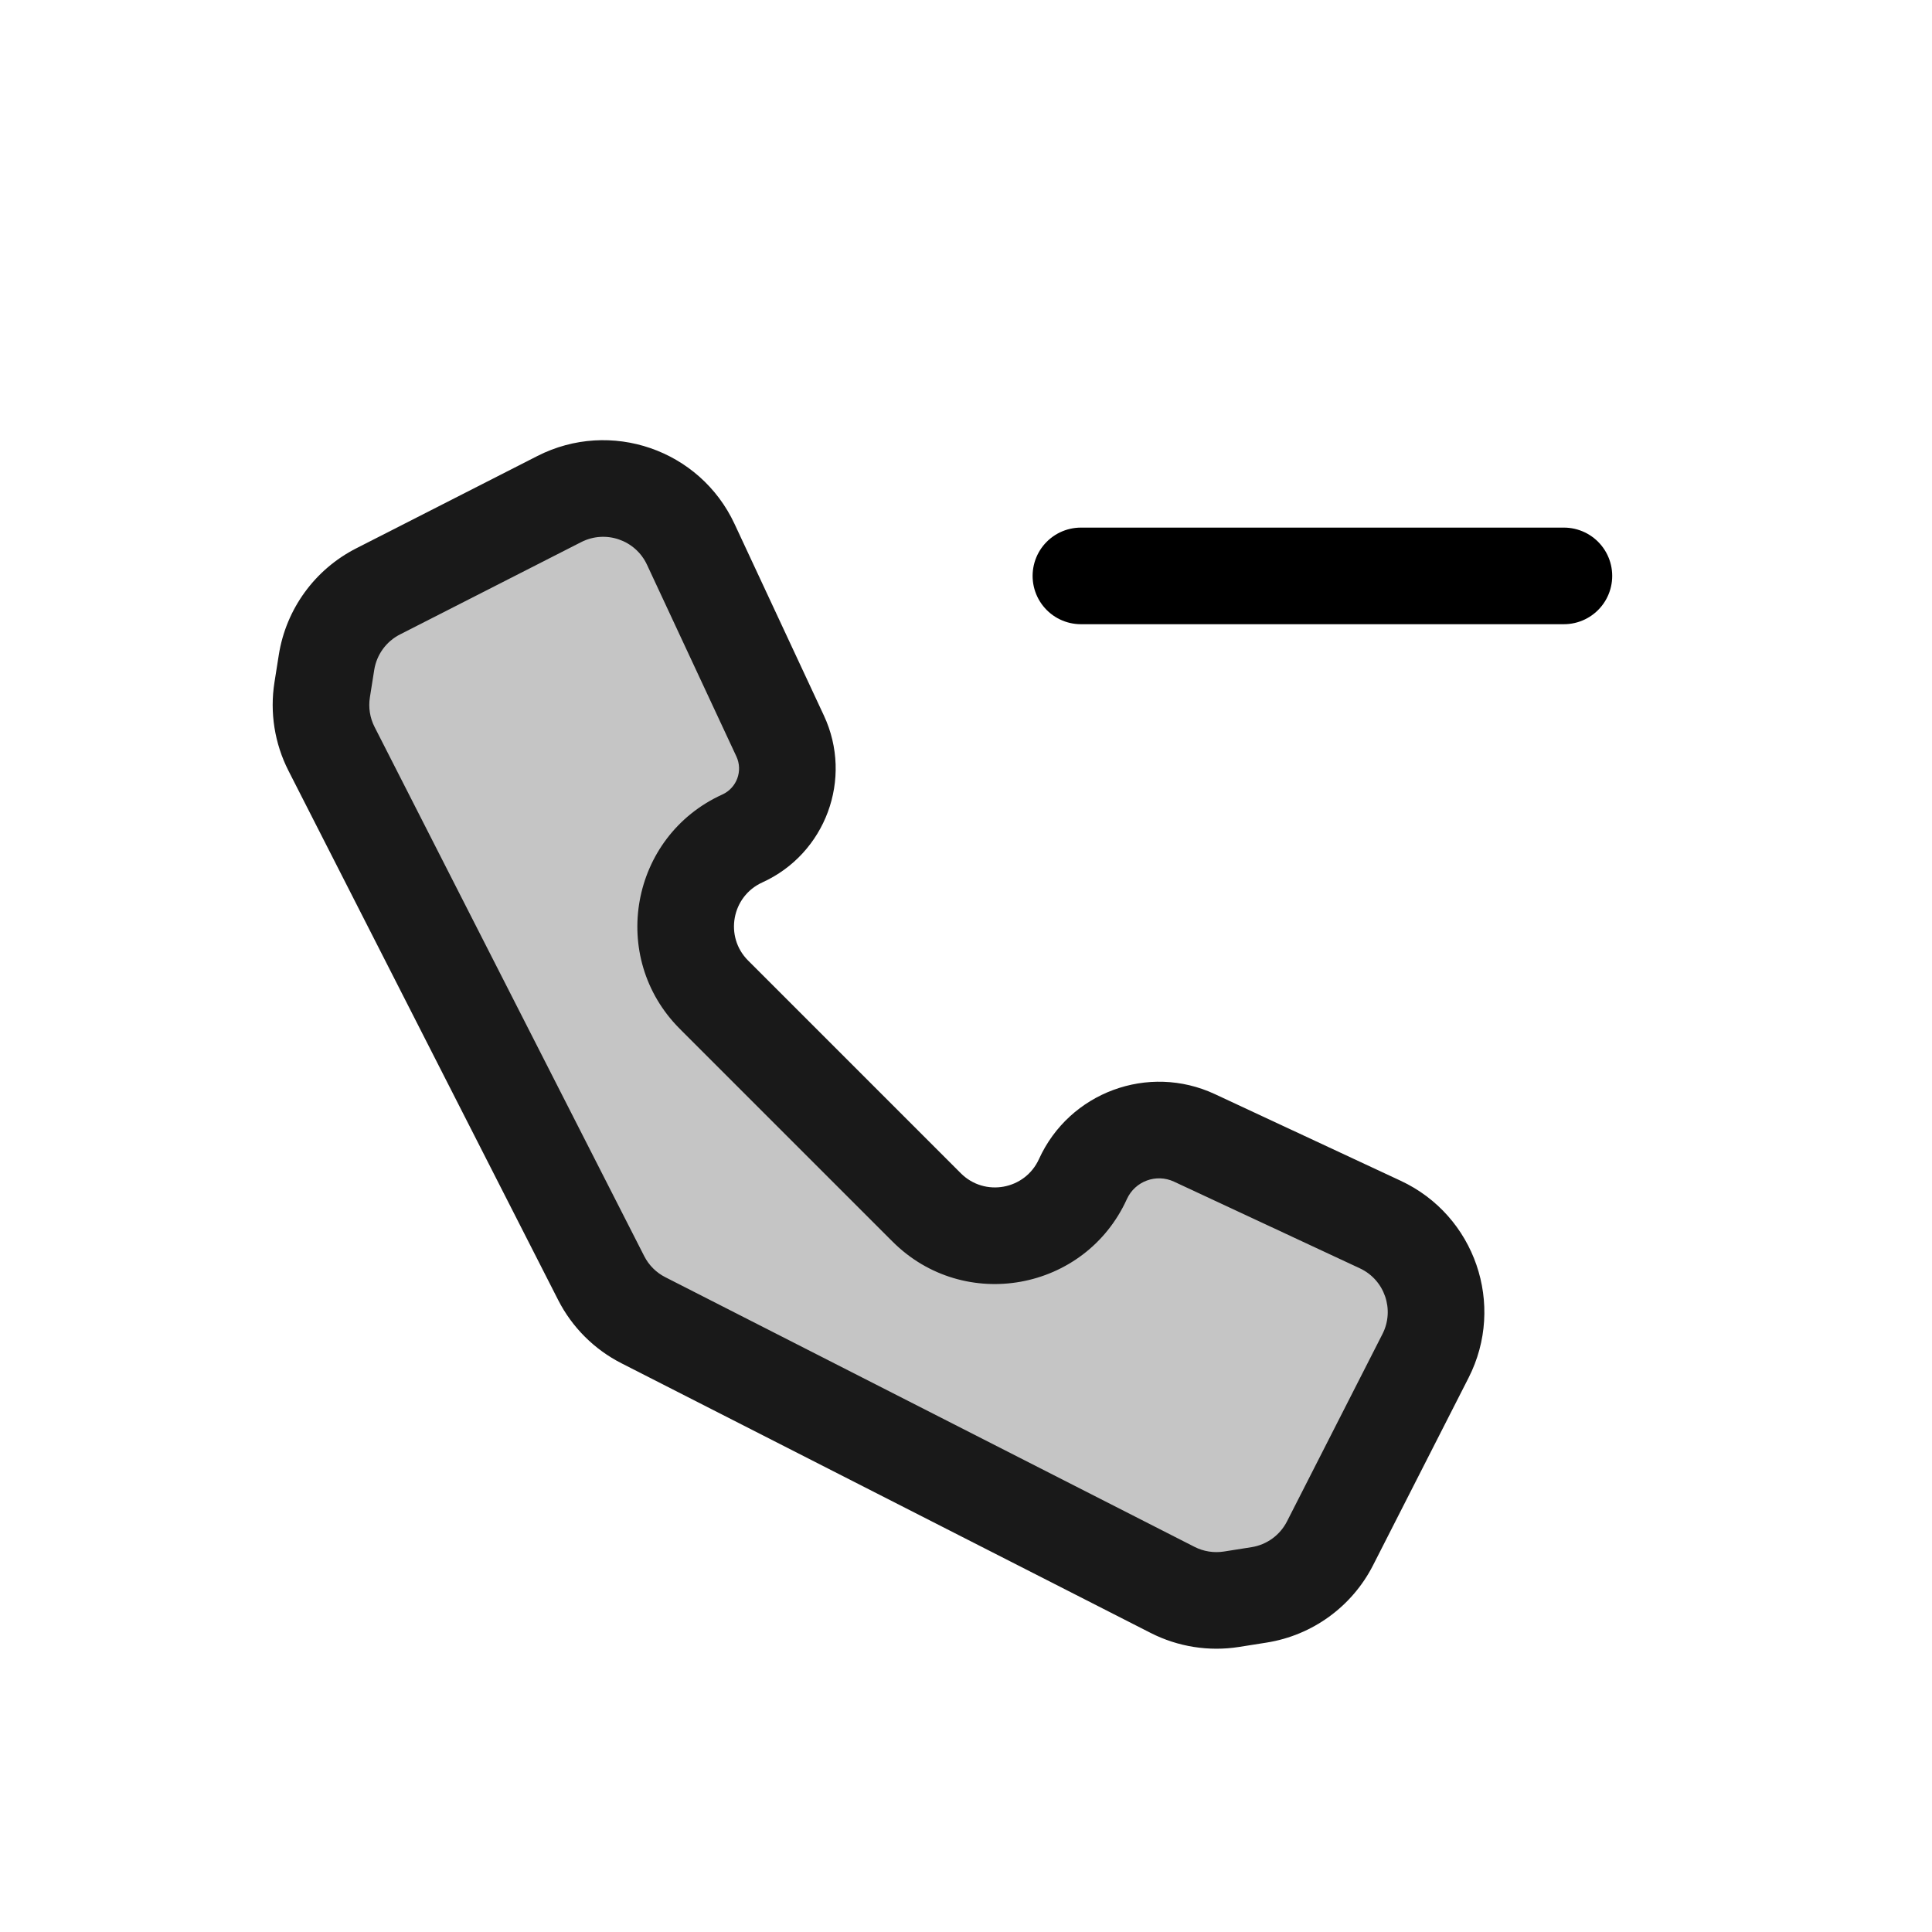
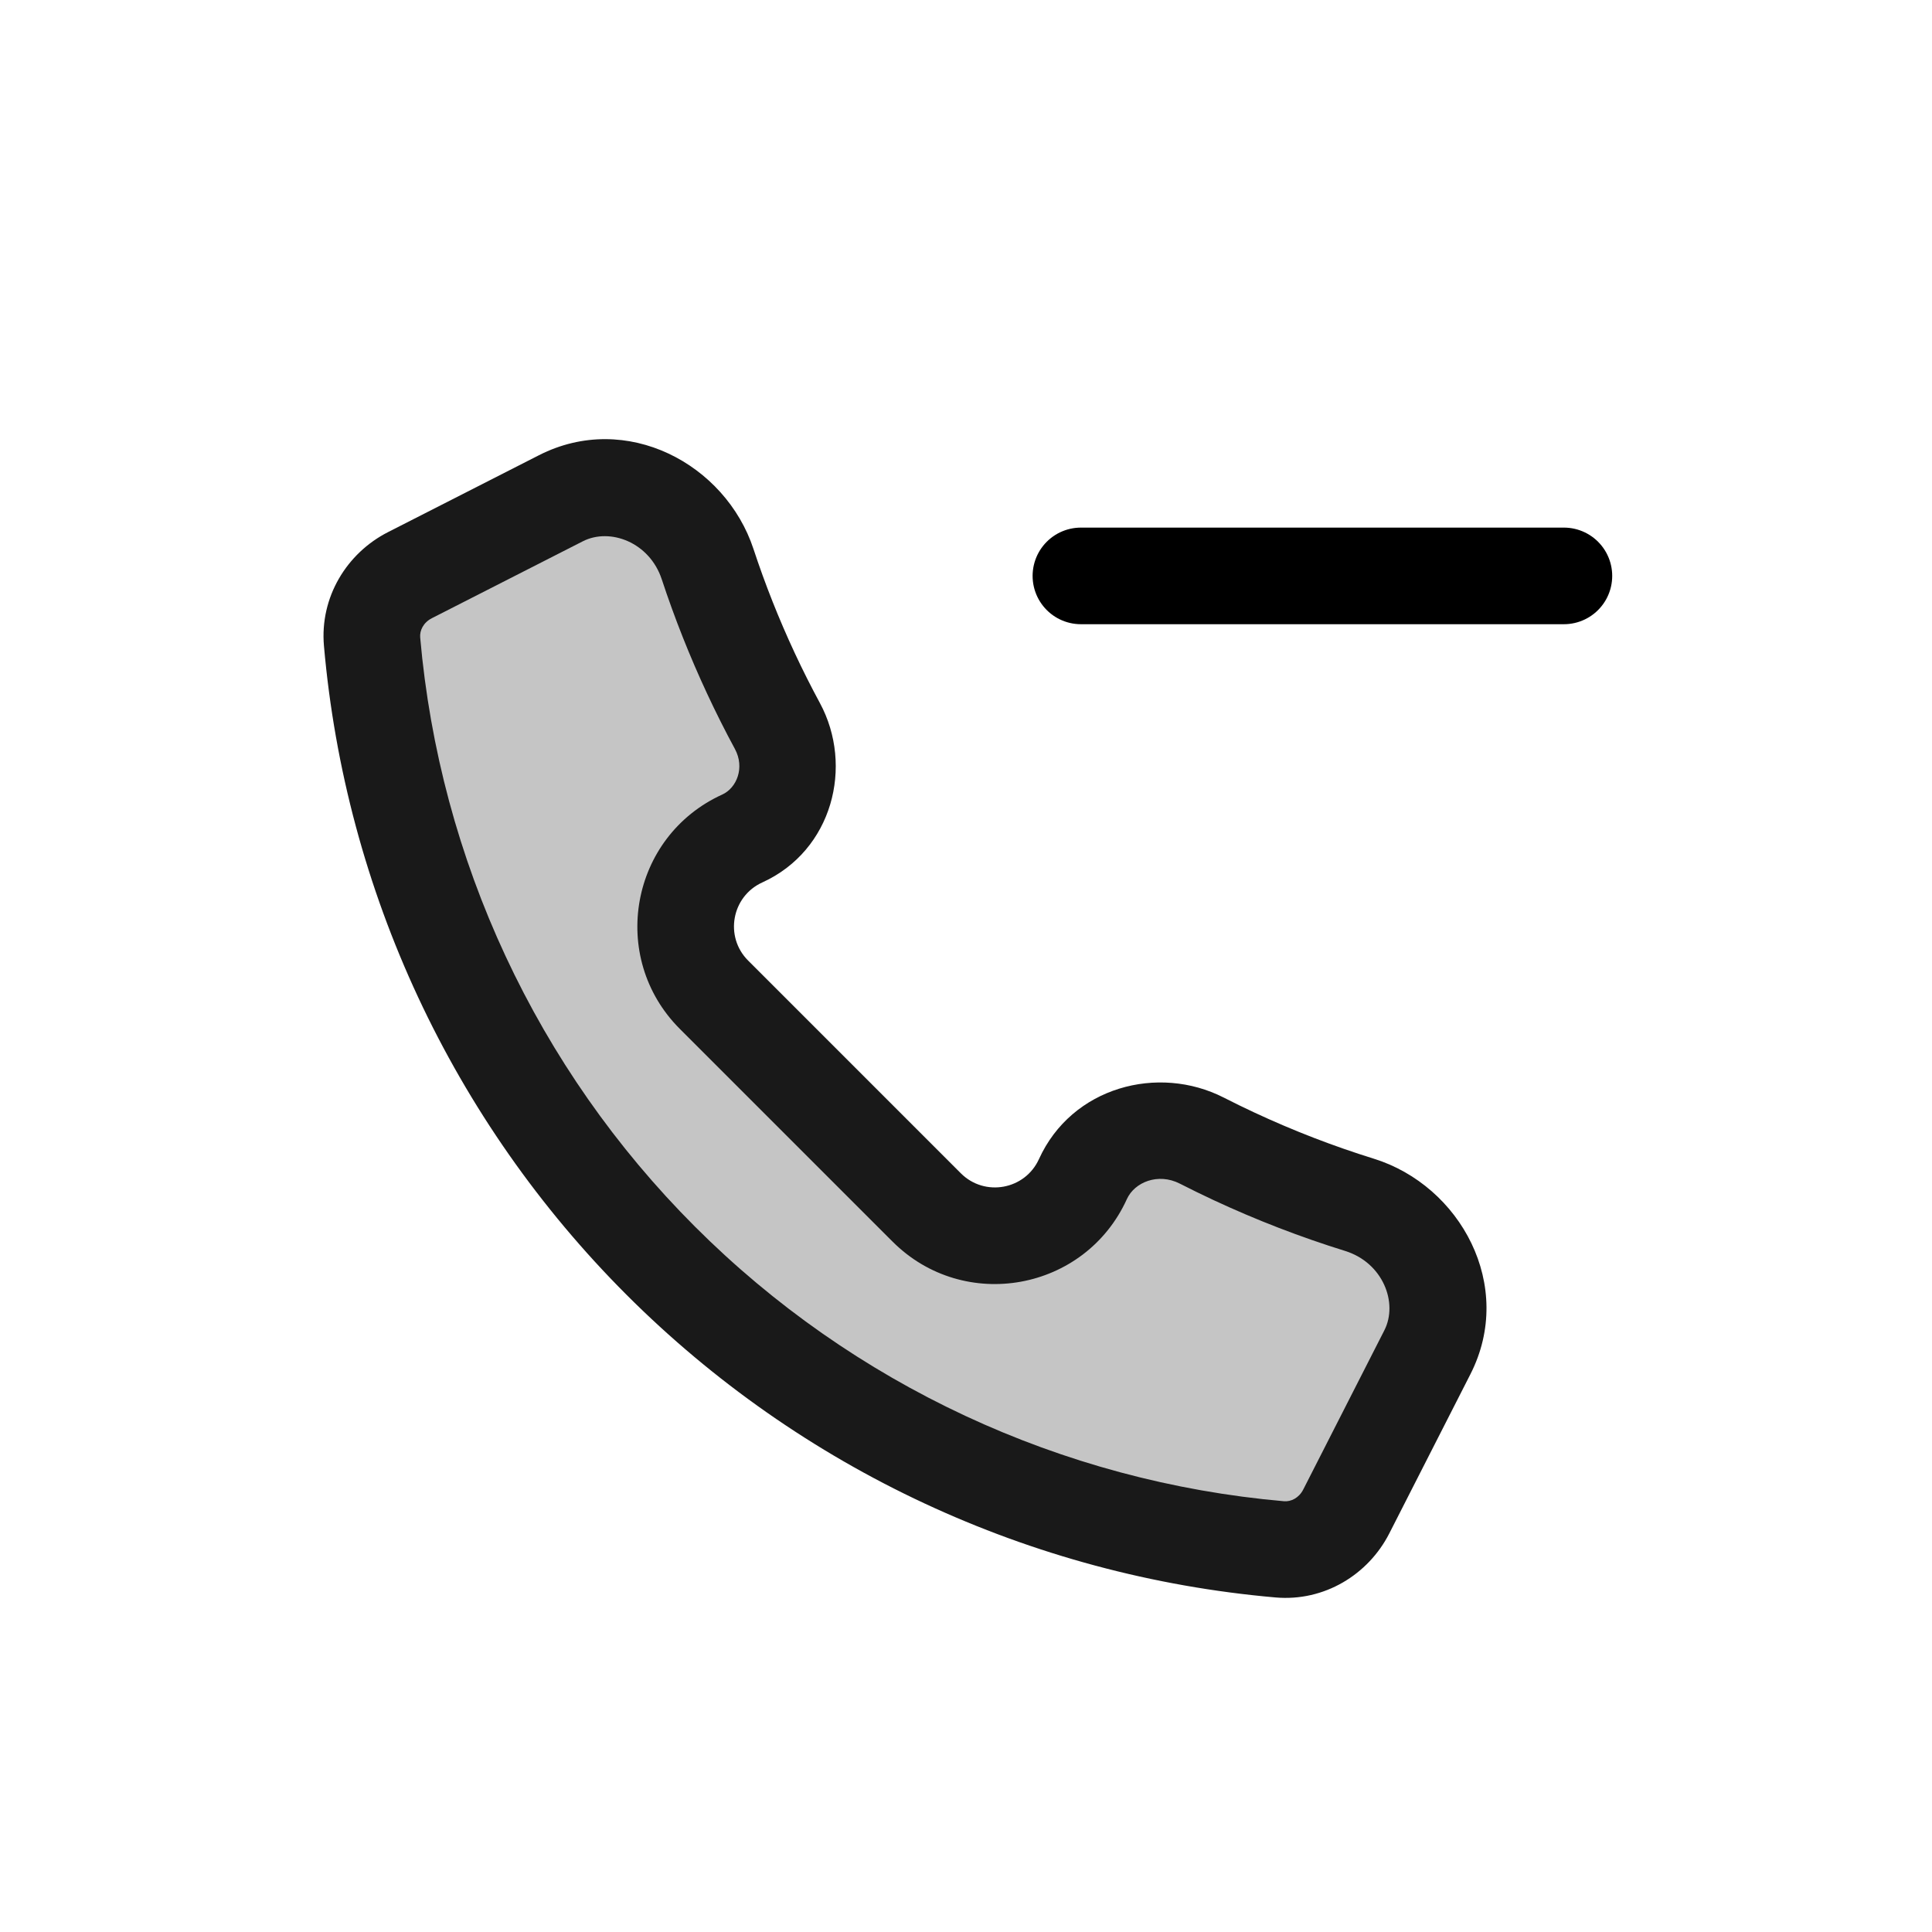
<svg viewBox="0 0 80 80" fill="none">
  <g opacity="0.9">
-     <path fill-rule="evenodd" clip-rule="evenodd" d="M59.027 56.147C60.055 54.129 59.205 51.662 57.154 50.705L49.46 47.117C47.714 46.303 45.639 47.07 44.842 48.824C43.686 51.366 40.347 51.972 38.372 49.997L38.211 49.836L29.725 41.35L29.564 41.189C27.589 39.214 28.195 35.875 30.737 34.719C32.348 33.987 33.053 32.081 32.305 30.477L28.602 22.538C27.646 20.486 25.178 19.637 23.161 20.664L15.655 24.489C14.515 25.07 13.721 26.162 13.521 27.427L13.34 28.565C13.208 29.399 13.344 30.254 13.727 31.007L24.893 52.92C25.276 53.673 25.888 54.285 26.641 54.669L48.554 65.834C49.307 66.218 50.162 66.353 50.996 66.221L52.136 66.04C53.4 65.84 54.492 65.046 55.074 63.905L59.027 56.147Z" fill="currentColor" fill-opacity="0.25" />
-     <path d="M52.136 66.04L51.823 64.065L52.136 66.04ZM55.074 63.905L56.856 64.813L55.074 63.905ZM48.554 65.834L47.646 67.616L48.554 65.834ZM50.996 66.221L51.309 68.196L50.996 66.221ZM28.602 22.538L30.415 21.693L28.602 22.538ZM26.641 54.669L25.733 56.45L26.641 54.669ZM57.154 50.705L56.308 52.518L57.154 50.705ZM13.727 31.007L11.945 31.915L13.727 31.007ZM48.614 48.93L56.308 52.518L57.999 48.893L50.305 45.305L48.614 48.93ZM36.958 51.411C39.92 54.373 44.929 53.465 46.662 49.651L43.021 47.996C42.443 49.267 40.773 49.57 39.786 48.583L36.958 51.411ZM36.796 51.25L36.958 51.411L39.786 48.583L39.625 48.422L36.796 51.25ZM28.311 42.765L36.796 51.25L39.625 48.422L31.14 39.936L28.311 42.765ZM28.15 42.603L28.311 42.765L31.14 39.936L30.978 39.775L28.15 42.603ZM29.91 32.899C26.096 34.632 25.188 39.641 28.15 42.603L30.978 39.775C29.991 38.788 30.294 37.118 31.565 36.54L29.91 32.899ZM26.79 23.383L30.492 31.323L34.117 29.632L30.415 21.693L26.79 23.383ZM22.253 18.882L14.748 22.707L16.563 26.271L24.069 22.446L22.253 18.882ZM15.316 28.878L15.496 27.74L11.545 27.114L11.365 28.252L15.316 28.878ZM26.675 52.012L15.509 30.099L11.945 31.915L23.111 53.828L26.675 52.012ZM49.462 64.052L27.549 52.886L25.733 56.45L47.646 67.616L49.462 64.052ZM51.823 64.065L50.683 64.245L51.309 68.196L52.448 68.016L51.823 64.065ZM56.856 64.813L60.809 57.054L57.245 55.239L53.292 62.997L56.856 64.813ZM52.448 68.016C54.345 67.715 55.984 66.525 56.856 64.813L53.292 62.997C53.001 63.568 52.455 63.965 51.823 64.065L52.448 68.016ZM47.646 67.616C48.775 68.191 50.057 68.394 51.309 68.196L50.683 64.245C50.266 64.311 49.839 64.244 49.462 64.052L47.646 67.616ZM30.415 21.693C28.98 18.615 25.279 17.341 22.253 18.882L24.069 22.446C25.078 21.933 26.311 22.357 26.79 23.383L30.415 21.693ZM31.565 36.54C34.188 35.348 35.335 32.244 34.117 29.632L30.492 31.323C30.77 31.919 30.508 32.627 29.91 32.899L31.565 36.54ZM23.111 53.828C23.686 54.957 24.604 55.875 25.733 56.45L27.549 52.886C27.172 52.695 26.866 52.389 26.675 52.012L23.111 53.828ZM56.308 52.518C57.334 52.996 57.759 54.23 57.245 55.239L60.809 57.054C62.351 54.029 61.077 50.328 57.999 48.893L56.308 52.518ZM14.748 22.707C13.036 23.579 11.846 25.217 11.545 27.114L15.496 27.74C15.596 27.108 15.993 26.561 16.563 26.271L14.748 22.707ZM11.365 28.252C11.167 29.504 11.37 30.786 11.945 31.915L15.509 30.099C15.317 29.723 15.25 29.295 15.316 28.878L11.365 28.252ZM50.305 45.305C47.551 44.021 44.278 45.23 43.021 47.996L46.662 49.651C46.999 48.91 47.876 48.586 48.614 48.93L50.305 45.305Z" fill="currentColor" />
+     <path fill-rule="evenodd" clip-rule="evenodd" d="M51.092 47.879C50.645 47.67 50.202 47.454 49.764 47.231C47.957 46.308 45.681 46.977 44.842 48.824C43.686 51.366 40.347 51.972 38.372 49.997L38.211 49.836L29.725 41.351L29.564 41.189C27.589 39.215 28.195 35.875 30.737 34.719C32.488 33.924 33.105 31.754 32.19 30.062C31.804 29.347 31.438 28.62 31.093 27.88C30.405 26.404 29.808 24.895 29.302 23.361C28.467 20.833 25.597 19.423 23.225 20.632L16.973 23.817C15.944 24.342 15.306 25.419 15.406 26.569C16.253 36.253 20.485 45.329 27.359 52.202C34.233 59.076 43.308 63.308 52.992 64.155C54.143 64.256 55.221 63.617 55.746 62.587L59.104 55.996C60.328 53.594 58.867 50.689 56.292 49.889C54.524 49.34 52.787 48.669 51.092 47.879Z" fill="currentColor" fill-opacity="0.25" />
+     <path d="M51.092 47.879L51.938 46.066L51.092 47.879ZM38.372 49.997L39.786 48.583L38.372 49.997ZM38.211 49.836L36.796 51.25L38.211 49.836ZM31.093 27.88L29.281 28.725L31.093 27.88ZM32.19 30.062L30.431 31.013L32.19 30.062ZM48.855 49.012C49.314 49.246 49.778 49.473 50.247 49.692L51.938 46.066C51.512 45.868 51.091 45.662 50.674 45.449L48.855 49.012ZM36.958 51.411C39.92 54.374 44.929 53.465 46.662 49.651L43.021 47.996C42.443 49.267 40.773 49.57 39.786 48.583L36.958 51.411ZM36.796 51.25L36.958 51.411L39.786 48.583L39.625 48.422L36.796 51.25ZM28.311 42.765L36.796 51.25L39.625 48.422L31.14 39.936L28.311 42.765ZM28.15 42.604L28.311 42.765L31.14 39.936L30.978 39.775L28.15 42.604ZM29.91 32.899C26.096 34.632 25.188 39.641 28.15 42.604L30.978 39.775C29.991 38.788 30.294 37.118 31.565 36.54L29.91 32.899ZM29.281 28.725C29.642 29.501 30.026 30.264 30.431 31.013L33.95 29.111C33.583 28.431 33.234 27.739 32.906 27.035L29.281 28.725ZM27.402 23.988C27.933 25.596 28.559 27.178 29.281 28.725L32.906 27.035C32.251 25.63 31.682 24.194 31.201 22.735L27.402 23.988ZM22.317 18.85L16.065 22.035L17.881 25.599L24.133 22.414L22.317 18.85ZM28.773 50.788C22.232 44.247 18.205 35.61 17.399 26.395L13.414 26.744C14.302 36.896 18.739 46.41 25.945 53.616L28.773 50.788ZM53.166 62.163C43.951 61.356 35.314 57.329 28.773 50.788L25.945 53.616C33.151 60.822 42.665 65.259 52.817 66.147L53.166 62.163ZM57.528 63.495L60.886 56.904L57.322 55.088L53.964 61.679L57.528 63.495ZM50.247 49.692C52.023 50.52 53.845 51.223 55.699 51.799L56.886 47.979C55.203 47.456 53.55 46.818 51.938 46.066L50.247 49.692ZM60.886 56.904C62.753 53.239 60.468 49.093 56.886 47.979L55.699 51.799C57.265 52.286 57.903 53.949 57.322 55.088L60.886 56.904ZM50.674 45.449C47.961 44.064 44.382 45.002 43.021 47.996L46.662 49.651C46.98 48.952 47.953 48.551 48.855 49.012L50.674 45.449ZM16.065 22.035C14.357 22.905 13.238 24.729 13.414 26.744L17.399 26.395C17.373 26.109 17.531 25.778 17.881 25.599L16.065 22.035ZM31.565 36.54C34.476 35.217 35.358 31.718 33.95 29.111L30.431 31.013C30.851 31.79 30.5 32.63 29.91 32.899L31.565 36.54ZM52.817 66.147C54.833 66.324 56.657 65.203 57.528 63.495L53.964 61.679C53.785 62.03 53.453 62.188 53.166 62.163L52.817 66.147ZM31.201 22.735C30.039 19.212 25.935 17.007 22.317 18.85L24.133 22.414C25.259 21.84 26.896 22.454 27.402 23.988L31.201 22.735Z" fill="currentColor" />
  </g>
  <path d="M44.758 23.847L53.849 23.847L55.667 23.847L64.758 23.847" stroke="currentColor" stroke-width="4" stroke-linecap="round" stroke-linejoin="round" />
</svg>
